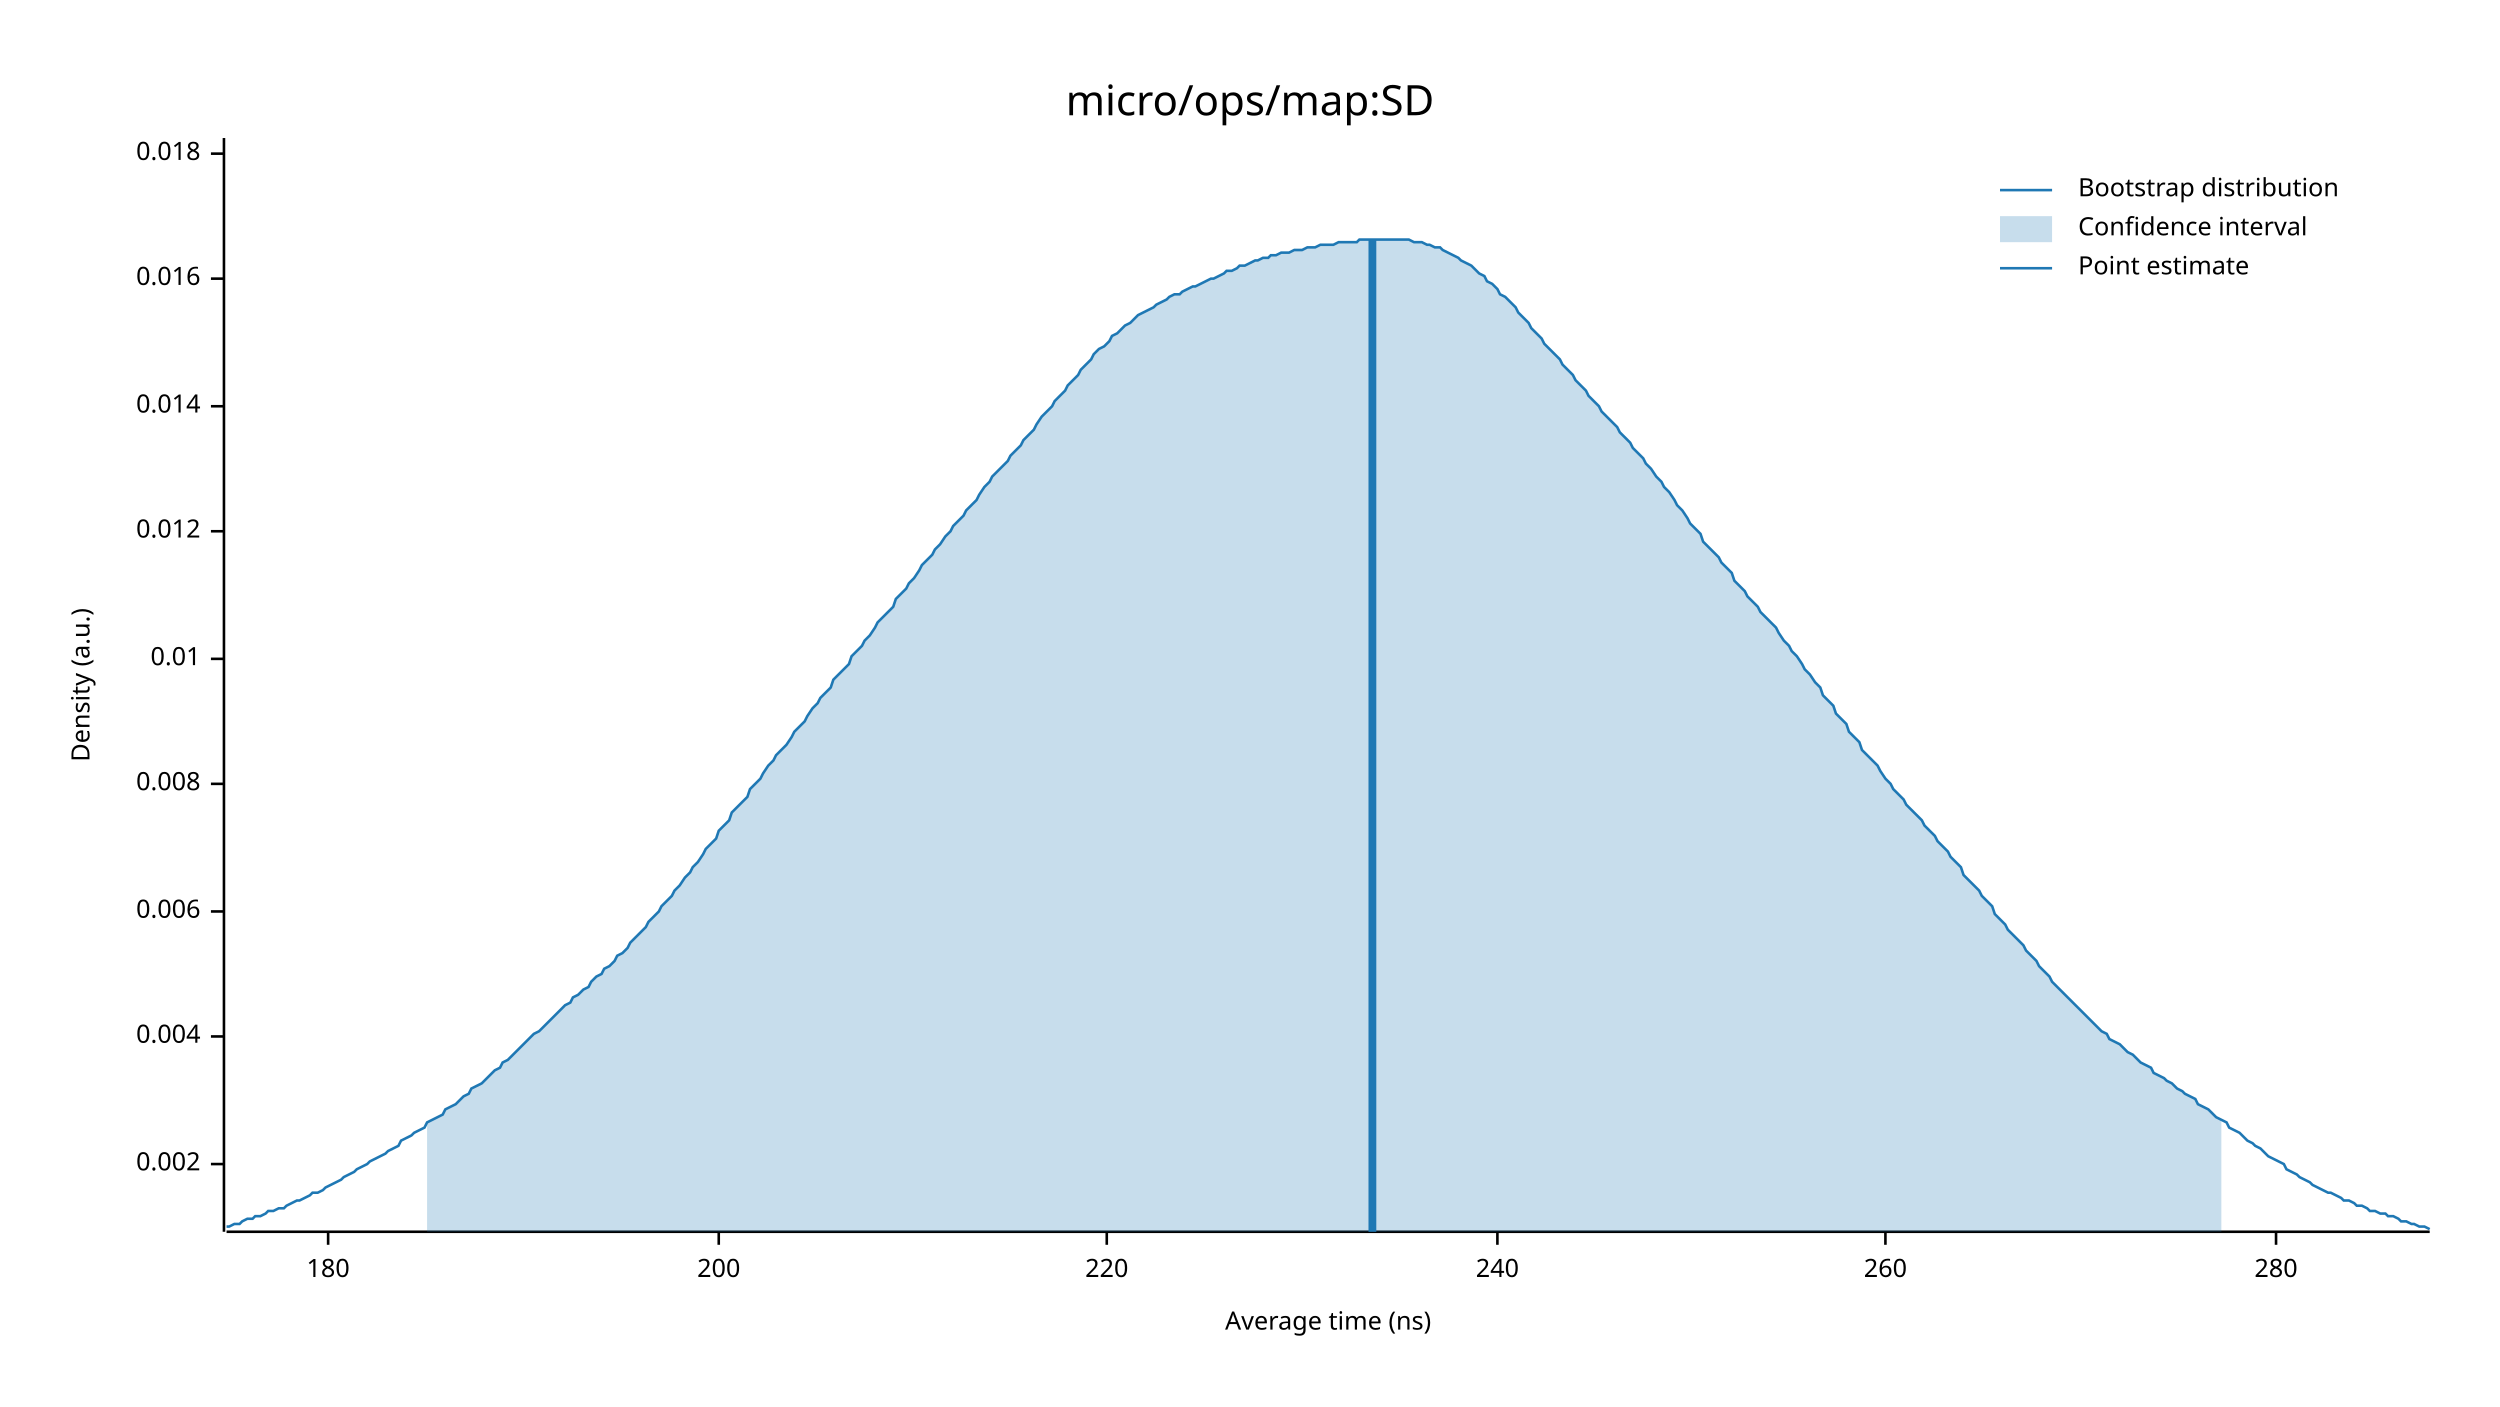
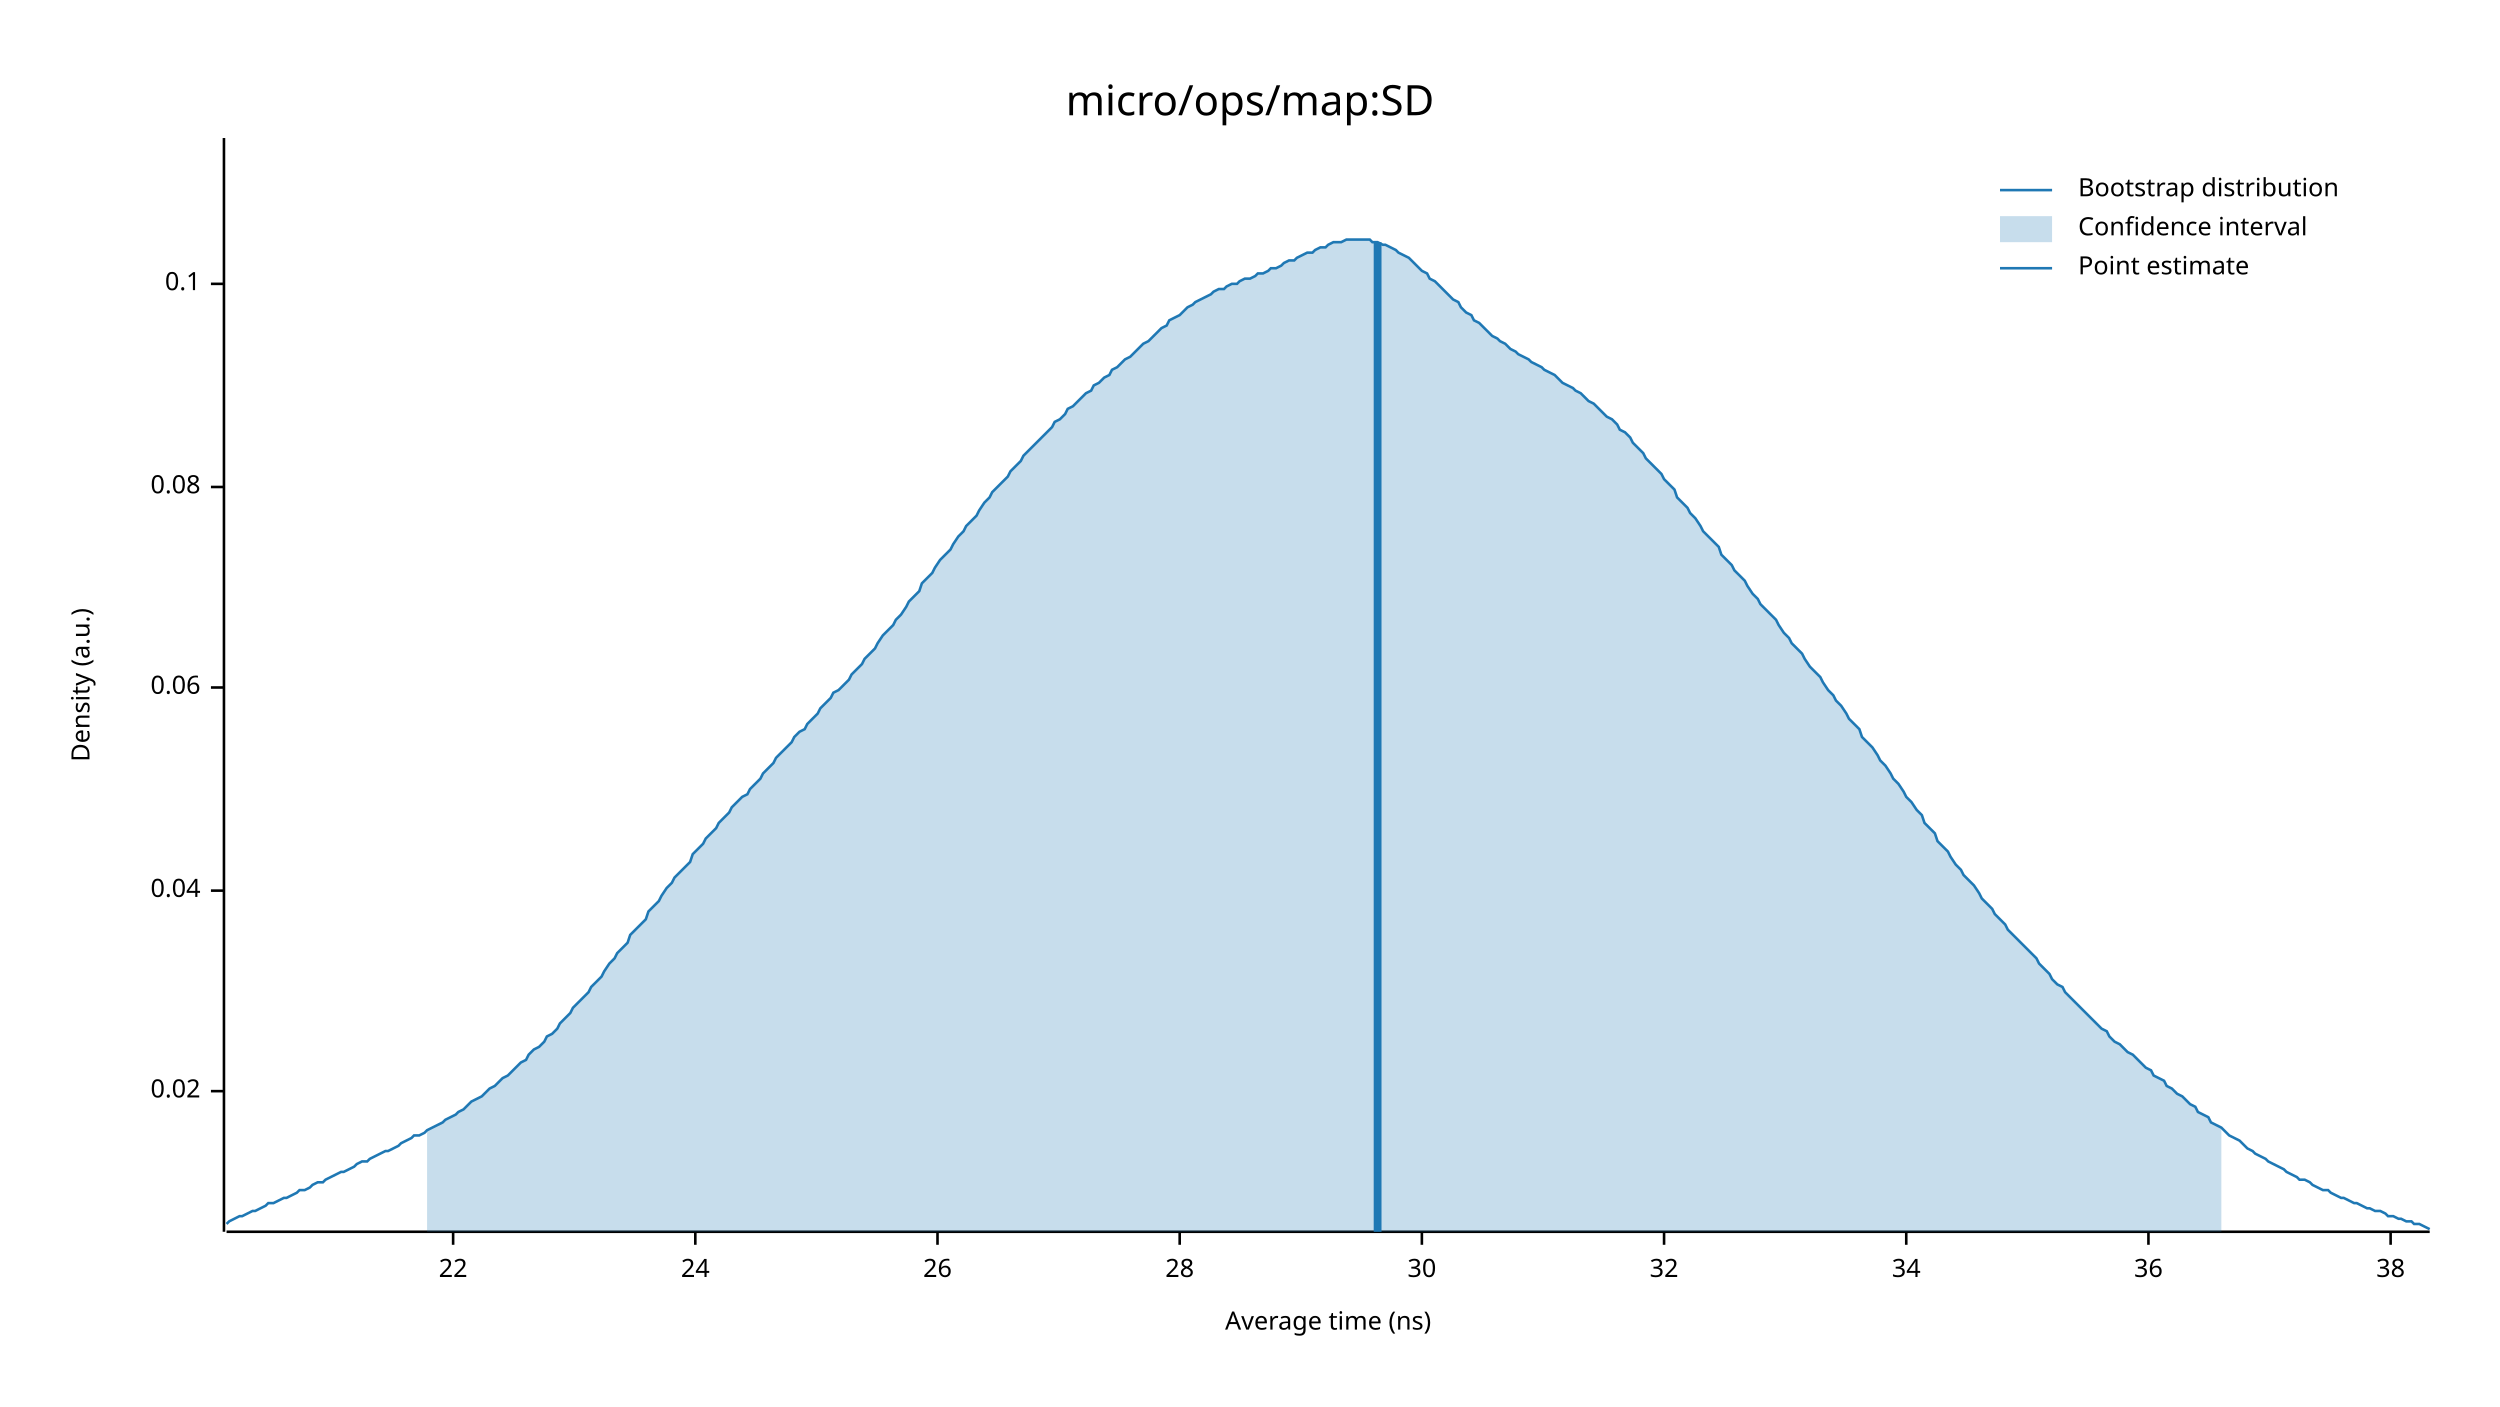
<svg xmlns="http://www.w3.org/2000/svg" width="960" height="540" viewBox="0 0 960 540">
  <text x="480" y="32" dy="0.76em" text-anchor="middle" font-family="sans-serif" font-size="16.129" opacity="1" fill="#000000">
micro/ops/map:SD
</text>
  <text x="27" y="263" dy="0.76em" text-anchor="middle" font-family="sans-serif" font-size="9.677" opacity="1" fill="#000000" transform="rotate(270, 27, 263)">
Density (a.u.)
</text>
  <text x="510" y="513" dy="-0.5ex" text-anchor="middle" font-family="sans-serif" font-size="9.677" opacity="1" fill="#000000">
Average time (ns)
</text>
  <polyline fill="none" opacity="1" stroke="#000000" stroke-width="1" points="86,53 86,473 " />
-   <text x="77" y="447" dy="0.5ex" text-anchor="end" font-family="sans-serif" font-size="9.677" opacity="1" fill="#000000">
- 0.002
+   <text x="77" y="419" dy="0.5ex" text-anchor="end" font-family="sans-serif" font-size="9.677" opacity="1" fill="#000000">
+ 0.02
</text>
-   <polyline fill="none" opacity="1" stroke="#000000" stroke-width="1" points="81,447 86,447 " />
-   <text x="77" y="398" dy="0.5ex" text-anchor="end" font-family="sans-serif" font-size="9.677" opacity="1" fill="#000000">
- 0.004
+   <polyline fill="none" opacity="1" stroke="#000000" stroke-width="1" points="81,419 86,419 " />
+   <text x="77" y="342" dy="0.5ex" text-anchor="end" font-family="sans-serif" font-size="9.677" opacity="1" fill="#000000">
+ 0.04
</text>
-   <polyline fill="none" opacity="1" stroke="#000000" stroke-width="1" points="81,398 86,398 " />
-   <text x="77" y="350" dy="0.5ex" text-anchor="end" font-family="sans-serif" font-size="9.677" opacity="1" fill="#000000">
- 0.006
+   <polyline fill="none" opacity="1" stroke="#000000" stroke-width="1" points="81,342 86,342 " />
+   <text x="77" y="264" dy="0.5ex" text-anchor="end" font-family="sans-serif" font-size="9.677" opacity="1" fill="#000000">
+ 0.06
</text>
-   <polyline fill="none" opacity="1" stroke="#000000" stroke-width="1" points="81,350 86,350 " />
-   <text x="77" y="301" dy="0.5ex" text-anchor="end" font-family="sans-serif" font-size="9.677" opacity="1" fill="#000000">
- 0.008
+   <polyline fill="none" opacity="1" stroke="#000000" stroke-width="1" points="81,264 86,264 " />
+   <text x="77" y="187" dy="0.5ex" text-anchor="end" font-family="sans-serif" font-size="9.677" opacity="1" fill="#000000">
+ 0.08
</text>
-   <polyline fill="none" opacity="1" stroke="#000000" stroke-width="1" points="81,301 86,301 " />
-   <text x="77" y="253" dy="0.5ex" text-anchor="end" font-family="sans-serif" font-size="9.677" opacity="1" fill="#000000">
- 0.01
+   <polyline fill="none" opacity="1" stroke="#000000" stroke-width="1" points="81,187 86,187 " />
+   <text x="77" y="109" dy="0.5ex" text-anchor="end" font-family="sans-serif" font-size="9.677" opacity="1" fill="#000000">
+ 0.1
</text>
-   <polyline fill="none" opacity="1" stroke="#000000" stroke-width="1" points="81,253 86,253 " />
-   <text x="77" y="204" dy="0.5ex" text-anchor="end" font-family="sans-serif" font-size="9.677" opacity="1" fill="#000000">
- 0.012
+   <polyline fill="none" opacity="1" stroke="#000000" stroke-width="1" points="81,109 86,109 " />
+   <polyline fill="none" opacity="1" stroke="#000000" stroke-width="1" points="87,473 933,473 " />
+   <text x="174" y="483" dy="0.76em" text-anchor="middle" font-family="sans-serif" font-size="9.677" opacity="1" fill="#000000">
+ 22
</text>
-   <polyline fill="none" opacity="1" stroke="#000000" stroke-width="1" points="81,204 86,204 " />
-   <text x="77" y="156" dy="0.5ex" text-anchor="end" font-family="sans-serif" font-size="9.677" opacity="1" fill="#000000">
- 0.014
+   <polyline fill="none" opacity="1" stroke="#000000" stroke-width="1" points="174,473 174,478 " />
+   <text x="267" y="483" dy="0.76em" text-anchor="middle" font-family="sans-serif" font-size="9.677" opacity="1" fill="#000000">
+ 24
</text>
-   <polyline fill="none" opacity="1" stroke="#000000" stroke-width="1" points="81,156 86,156 " />
-   <text x="77" y="107" dy="0.5ex" text-anchor="end" font-family="sans-serif" font-size="9.677" opacity="1" fill="#000000">
- 0.016
+   <polyline fill="none" opacity="1" stroke="#000000" stroke-width="1" points="267,473 267,478 " />
+   <text x="360" y="483" dy="0.76em" text-anchor="middle" font-family="sans-serif" font-size="9.677" opacity="1" fill="#000000">
+ 26
</text>
-   <polyline fill="none" opacity="1" stroke="#000000" stroke-width="1" points="81,107 86,107 " />
-   <text x="77" y="59" dy="0.5ex" text-anchor="end" font-family="sans-serif" font-size="9.677" opacity="1" fill="#000000">
- 0.018
+   <polyline fill="none" opacity="1" stroke="#000000" stroke-width="1" points="360,473 360,478 " />
+   <text x="453" y="483" dy="0.76em" text-anchor="middle" font-family="sans-serif" font-size="9.677" opacity="1" fill="#000000">
+ 28
</text>
-   <polyline fill="none" opacity="1" stroke="#000000" stroke-width="1" points="81,59 86,59 " />
-   <polyline fill="none" opacity="1" stroke="#000000" stroke-width="1" points="87,473 933,473 " />
-   <text x="126" y="483" dy="0.76em" text-anchor="middle" font-family="sans-serif" font-size="9.677" opacity="1" fill="#000000">
- 180
+   <polyline fill="none" opacity="1" stroke="#000000" stroke-width="1" points="453,473 453,478 " />
+   <text x="546" y="483" dy="0.76em" text-anchor="middle" font-family="sans-serif" font-size="9.677" opacity="1" fill="#000000">
+ 30
</text>
-   <polyline fill="none" opacity="1" stroke="#000000" stroke-width="1" points="126,473 126,478 " />
-   <text x="276" y="483" dy="0.76em" text-anchor="middle" font-family="sans-serif" font-size="9.677" opacity="1" fill="#000000">
- 200
+   <polyline fill="none" opacity="1" stroke="#000000" stroke-width="1" points="546,473 546,478 " />
+   <text x="639" y="483" dy="0.76em" text-anchor="middle" font-family="sans-serif" font-size="9.677" opacity="1" fill="#000000">
+ 32
</text>
-   <polyline fill="none" opacity="1" stroke="#000000" stroke-width="1" points="276,473 276,478 " />
-   <text x="425" y="483" dy="0.76em" text-anchor="middle" font-family="sans-serif" font-size="9.677" opacity="1" fill="#000000">
- 220
+   <polyline fill="none" opacity="1" stroke="#000000" stroke-width="1" points="639,473 639,478 " />
+   <text x="732" y="483" dy="0.76em" text-anchor="middle" font-family="sans-serif" font-size="9.677" opacity="1" fill="#000000">
+ 34
</text>
-   <polyline fill="none" opacity="1" stroke="#000000" stroke-width="1" points="425,473 425,478 " />
-   <text x="575" y="483" dy="0.76em" text-anchor="middle" font-family="sans-serif" font-size="9.677" opacity="1" fill="#000000">
- 240
+   <polyline fill="none" opacity="1" stroke="#000000" stroke-width="1" points="732,473 732,478 " />
+   <text x="825" y="483" dy="0.76em" text-anchor="middle" font-family="sans-serif" font-size="9.677" opacity="1" fill="#000000">
+ 36
</text>
-   <polyline fill="none" opacity="1" stroke="#000000" stroke-width="1" points="575,473 575,478 " />
-   <text x="724" y="483" dy="0.76em" text-anchor="middle" font-family="sans-serif" font-size="9.677" opacity="1" fill="#000000">
- 260
+   <polyline fill="none" opacity="1" stroke="#000000" stroke-width="1" points="825,473 825,478 " />
+   <text x="918" y="483" dy="0.76em" text-anchor="middle" font-family="sans-serif" font-size="9.677" opacity="1" fill="#000000">
+ 38
</text>
-   <polyline fill="none" opacity="1" stroke="#000000" stroke-width="1" points="724,473 724,478 " />
-   <text x="874" y="483" dy="0.76em" text-anchor="middle" font-family="sans-serif" font-size="9.677" opacity="1" fill="#000000">
- 280
- </text>
-   <polyline fill="none" opacity="1" stroke="#000000" stroke-width="1" points="874,473 874,478 " />
-   <polyline fill="none" opacity="1" stroke="#1F78B4" stroke-width="1" points="87,471 88,471 90,470 92,470 93,469 95,468 97,468 98,467 100,467 102,466 103,465 105,465 107,464 109,464 110,463 112,462 114,461 115,461 117,460 119,459 120,458 122,458 124,457 125,456 127,455 129,454 131,453 132,452 134,451 136,450 137,449 139,448 141,447 142,446 144,445 146,444 148,443 149,442 151,441 153,440 154,438 156,437 158,436 159,435 161,434 163,433 164,431 166,430 168,429 170,428 171,426 173,425 175,424 176,423 178,421 180,420 181,418 183,417 185,416 187,414 188,413 190,411 192,410 193,408 195,407 197,405 198,404 200,402 202,400 203,399 205,397 207,396 209,394 210,393 212,391 214,389 215,388 217,386 219,385 220,383 222,382 224,380 226,379 227,377 229,375 231,374 232,372 234,371 236,369 237,367 239,366 241,364 242,362 244,360 246,358 248,356 249,354 251,352 253,350 254,348 256,346 258,344 259,342 261,340 263,337 265,335 266,333 268,331 270,328 271,326 273,324 275,322 276,319 278,317 280,315 281,312 283,310 285,308 287,306 288,303 290,301 292,299 293,297 295,294 297,292 298,290 300,288 302,286 304,283 305,281 307,279 309,277 310,275 312,272 314,270 315,268 317,266 319,264 320,261 322,259 324,257 326,255 327,252 329,250 331,248 332,246 334,244 336,241 337,239 339,237 341,235 343,233 344,230 346,228 348,226 349,224 351,222 353,219 354,217 356,215 358,213 359,211 361,209 363,206 365,204 366,202 368,200 370,198 371,196 373,194 375,192 376,190 378,187 380,185 381,183 383,181 385,179 387,177 388,175 390,173 392,171 393,169 395,167 397,165 398,163 400,160 402,158 404,156 405,154 407,152 409,150 410,148 412,146 414,144 415,142 417,140 419,138 420,136 422,134 424,133 426,131 427,129 429,128 431,126 432,125 434,124 436,122 437,121 439,120 441,119 443,118 444,117 446,116 448,115 449,114 451,113 453,113 454,112 456,111 458,110 459,110 461,109 463,108 465,107 466,107 468,106 470,105 471,104 473,104 475,103 476,102 478,102 480,101 482,100 483,100 485,99 487,99 488,98 490,98 492,97 493,97 495,97 497,96 498,96 500,96 502,95 504,95 505,95 507,94 509,94 510,94 512,94 514,93 515,93 517,93 519,93 521,93 522,92 524,92 526,92 527,92 529,92 531,92 532,92 534,92 536,92 537,92 539,92 541,92 543,93 544,93 546,93 548,94 549,94 551,95 553,95 554,96 556,97 558,98 560,99 561,100 563,101 565,102 566,103 568,105 570,106 571,108 573,109 575,111 576,113 578,114 580,116 582,118 583,120 585,122 587,124 588,126 590,128 592,130 593,132 595,134 597,136 599,138 600,140 602,142 604,144 605,146 607,148 609,150 610,152 612,154 614,156 615,158 617,160 619,162 621,164 622,166 624,168 626,170 627,172 629,174 631,176 632,178 634,180 636,183 638,185 639,187 641,189 643,192 644,194 646,196 648,199 649,201 651,203 653,205 654,208 656,210 658,212 660,214 661,216 663,218 665,220 666,223 668,225 670,227 671,229 673,231 675,233 676,235 678,237 680,239 682,241 683,243 685,246 687,248 688,250 690,252 692,255 693,257 695,259 697,262 699,264 700,267 702,269 704,271 705,274 707,276 709,278 710,281 712,283 714,285 715,288 717,290 719,292 721,294 722,296 724,299 726,301 727,303 729,305 731,307 732,309 734,311 736,313 738,315 739,317 741,319 743,321 744,323 746,325 748,327 749,329 751,331 753,333 754,336 756,338 758,340 760,342 761,344 763,346 765,348 766,351 768,353 770,355 771,357 773,359 775,361 777,363 778,365 780,367 782,369 783,371 785,373 787,375 788,377 790,379 792,381 793,382 795,384 797,386 799,388 800,389 802,391 804,393 805,394 807,396 809,397 810,399 812,400 814,401 816,403 817,404 819,405 821,407 822,408 824,409 826,410 827,412 829,413 831,414 832,415 834,416 836,418 838,419 839,420 841,421 843,422 844,424 846,425 848,426 849,427 851,429 853,430 855,431 856,433 858,434 860,435 861,436 863,438 865,439 866,440 868,441 870,443 871,444 873,445 875,446 877,447 878,449 880,450 882,451 883,452 885,453 887,454 888,455 890,456 892,457 894,458 895,458 897,459 899,460 900,461 902,461 904,462 905,463 907,463 909,464 910,465 912,465 914,466 916,466 917,467 919,467 921,468 922,469 924,469 926,470 927,470 929,471 931,471 933,472 " />
-   <polygon opacity="0.25" fill="#1F78B4" points="164,431 166,430 168,429 170,428 171,426 173,425 175,424 176,423 178,421 180,420 181,418 183,417 185,416 187,414 188,413 190,411 192,410 193,408 195,407 197,405 198,404 200,402 202,400 203,399 205,397 207,396 209,394 210,393 212,391 214,389 215,388 217,386 219,385 220,383 222,382 224,380 226,379 227,377 229,375 231,374 232,372 234,371 236,369 237,367 239,366 241,364 242,362 244,360 246,358 248,356 249,354 251,352 253,350 254,348 256,346 258,344 259,342 261,340 263,337 265,335 266,333 268,331 270,328 271,326 273,324 275,322 276,319 278,317 280,315 281,312 283,310 285,308 287,306 288,303 290,301 292,299 293,297 295,294 297,292 298,290 300,288 302,286 304,283 305,281 307,279 309,277 310,275 312,272 314,270 315,268 317,266 319,264 320,261 322,259 324,257 326,255 327,252 329,250 331,248 332,246 334,244 336,241 337,239 339,237 341,235 343,233 344,230 346,228 348,226 349,224 351,222 353,219 354,217 356,215 358,213 359,211 361,209 363,206 365,204 366,202 368,200 370,198 371,196 373,194 375,192 376,190 378,187 380,185 381,183 383,181 385,179 387,177 388,175 390,173 392,171 393,169 395,167 397,165 398,163 400,160 402,158 404,156 405,154 407,152 409,150 410,148 412,146 414,144 415,142 417,140 419,138 420,136 422,134 424,133 426,131 427,129 429,128 431,126 432,125 434,124 436,122 437,121 439,120 441,119 443,118 444,117 446,116 448,115 449,114 451,113 453,113 454,112 456,111 458,110 459,110 461,109 463,108 465,107 466,107 468,106 470,105 471,104 473,104 475,103 476,102 478,102 480,101 482,100 483,100 485,99 487,99 488,98 490,98 492,97 493,97 495,97 497,96 498,96 500,96 502,95 504,95 505,95 507,94 509,94 510,94 512,94 514,93 515,93 517,93 519,93 521,93 522,92 524,92 526,92 527,92 529,92 531,92 532,92 534,92 536,92 537,92 539,92 541,92 543,93 544,93 546,93 548,94 549,94 551,95 553,95 554,96 556,97 558,98 560,99 561,100 563,101 565,102 566,103 568,105 570,106 571,108 573,109 575,111 576,113 578,114 580,116 582,118 583,120 585,122 587,124 588,126 590,128 592,130 593,132 595,134 597,136 599,138 600,140 602,142 604,144 605,146 607,148 609,150 610,152 612,154 614,156 615,158 617,160 619,162 621,164 622,166 624,168 626,170 627,172 629,174 631,176 632,178 634,180 636,183 638,185 639,187 641,189 643,192 644,194 646,196 648,199 649,201 651,203 653,205 654,208 656,210 658,212 660,214 661,216 663,218 665,220 666,223 668,225 670,227 671,229 673,231 675,233 676,235 678,237 680,239 682,241 683,243 685,246 687,248 688,250 690,252 692,255 693,257 695,259 697,262 699,264 700,267 702,269 704,271 705,274 707,276 709,278 710,281 712,283 714,285 715,288 717,290 719,292 721,294 722,296 724,299 726,301 727,303 729,305 731,307 732,309 734,311 736,313 738,315 739,317 741,319 743,321 744,323 746,325 748,327 749,329 751,331 753,333 754,336 756,338 758,340 760,342 761,344 763,346 765,348 766,351 768,353 770,355 771,357 773,359 775,361 777,363 778,365 780,367 782,369 783,371 785,373 787,375 788,377 790,379 792,381 793,382 795,384 797,386 799,388 800,389 802,391 804,393 805,394 807,396 809,397 810,399 812,400 814,401 816,403 817,404 819,405 821,407 822,408 824,409 826,410 827,412 829,413 831,414 832,415 834,416 836,418 838,419 839,420 841,421 843,422 844,424 846,425 848,426 849,427 851,429 853,430 853,473 164,473 " />
-   <polyline fill="none" opacity="1" stroke="#1F78B4" stroke-width="3" points="527,473 527,92 " />
+   <polyline fill="none" opacity="1" stroke="#000000" stroke-width="1" points="918,473 918,478 " />
+   <polyline fill="none" opacity="1" stroke="#1F78B4" stroke-width="1" points="87,470 88,469 90,468 92,467 93,467 95,466 97,465 98,465 100,464 102,463 103,462 105,462 107,461 109,460 110,460 112,459 114,458 115,457 117,457 119,456 120,455 122,454 124,454 125,453 127,452 129,451 131,450 132,450 134,449 136,448 137,447 139,446 141,446 142,445 144,444 146,443 148,442 149,442 151,441 153,440 154,439 156,438 158,437 159,436 161,436 163,435 164,434 166,433 168,432 170,431 171,430 173,429 175,428 176,427 178,426 180,424 181,423 183,422 185,421 187,419 188,418 190,417 192,415 193,414 195,413 197,411 198,410 200,408 202,407 203,405 205,403 207,402 209,400 210,398 212,397 214,395 215,393 217,391 219,389 220,387 222,385 224,383 226,381 227,379 229,377 231,375 232,373 234,370 236,368 237,366 239,364 241,362 242,359 244,357 246,355 248,353 249,350 251,348 253,346 254,344 256,341 258,339 259,337 261,335 263,333 265,331 266,328 268,326 270,324 271,322 273,320 275,318 276,316 278,314 280,312 281,310 283,308 285,306 287,305 288,303 290,301 292,299 293,297 295,295 297,293 298,291 300,289 302,287 304,285 305,283 307,281 309,280 310,278 312,276 314,274 315,272 317,270 319,268 320,266 322,265 324,263 326,261 327,259 329,257 331,255 332,253 334,251 336,249 337,247 339,244 341,242 343,240 344,238 346,236 348,233 349,231 351,229 353,227 354,224 356,222 358,220 359,218 361,215 363,213 365,211 366,209 368,206 370,204 371,202 373,200 375,198 376,196 378,193 380,191 381,189 383,187 385,185 387,183 388,181 390,179 392,177 393,175 395,173 397,171 398,170 400,168 402,166 404,164 405,162 407,161 409,159 410,157 412,156 414,154 415,153 417,151 419,150 420,148 422,147 424,145 426,144 427,142 429,141 431,139 432,138 434,137 436,135 437,134 439,132 441,131 443,129 444,128 446,126 448,125 449,123 451,122 453,121 454,120 456,118 458,117 459,116 461,115 463,114 465,113 466,112 468,111 470,111 471,110 473,109 475,109 476,108 478,107 480,107 482,106 483,105 485,105 487,104 488,103 490,103 492,102 493,101 495,100 497,100 498,99 500,98 502,97 504,97 505,96 507,95 509,95 510,94 512,93 514,93 515,93 517,92 519,92 521,92 522,92 524,92 526,92 527,93 529,93 531,94 532,94 534,95 536,96 537,97 539,98 541,99 543,101 544,102 546,104 548,105 549,107 551,108 553,110 554,111 556,113 558,115 560,116 561,118 563,120 565,121 566,123 568,124 570,126 571,127 573,129 575,130 576,131 578,132 580,134 582,135 583,136 585,137 587,138 588,139 590,140 592,141 593,142 595,143 597,144 599,146 600,147 602,148 604,149 605,150 607,151 609,153 610,154 612,155 614,157 615,158 617,160 619,161 621,163 622,165 624,166 626,168 627,170 629,172 631,174 632,176 634,178 636,180 638,182 639,184 641,186 643,188 644,191 646,193 648,195 649,197 651,199 653,202 654,204 656,206 658,208 660,210 661,213 663,215 665,217 666,219 668,221 670,223 671,225 673,228 675,230 676,232 678,234 680,236 682,238 683,240 685,243 687,245 688,247 690,249 692,251 693,253 695,256 697,258 699,260 700,262 702,265 704,267 705,269 707,271 709,274 710,276 712,278 714,280 715,283 717,285 719,287 721,290 722,292 724,294 726,297 727,299 729,301 731,304 732,306 734,308 736,311 738,313 739,316 741,318 743,320 744,323 746,325 748,327 749,329 751,332 753,334 754,336 756,338 758,340 760,343 761,345 763,347 765,349 766,351 768,353 770,355 771,357 773,359 775,361 777,363 778,364 780,366 782,368 783,370 785,372 787,374 788,376 790,378 792,379 793,381 795,383 797,385 799,387 800,388 802,390 804,392 805,393 807,395 809,396 810,398 812,400 814,401 816,403 817,404 819,405 821,407 822,408 824,410 826,411 827,413 829,414 831,415 832,417 834,418 836,420 838,421 839,422 841,424 843,425 844,427 846,428 848,429 849,431 851,432 853,433 855,435 856,436 858,437 860,438 861,439 863,441 865,442 866,443 868,444 870,445 871,446 873,447 875,448 877,449 878,450 880,451 882,452 883,453 885,453 887,454 888,455 890,456 892,457 894,457 895,458 897,459 899,460 900,460 902,461 904,462 905,462 907,463 909,464 910,464 912,465 914,465 916,466 917,467 919,467 921,468 922,468 924,469 926,469 927,470 929,470 931,471 933,472 " />
+   <polygon opacity="0.25" fill="#1F78B4" points="164,434 166,433 168,432 170,431 171,430 173,429 175,428 176,427 178,426 180,424 181,423 183,422 185,421 187,419 188,418 190,417 192,415 193,414 195,413 197,411 198,410 200,408 202,407 203,405 205,403 207,402 209,400 210,398 212,397 214,395 215,393 217,391 219,389 220,387 222,385 224,383 226,381 227,379 229,377 231,375 232,373 234,370 236,368 237,366 239,364 241,362 242,359 244,357 246,355 248,353 249,350 251,348 253,346 254,344 256,341 258,339 259,337 261,335 263,333 265,331 266,328 268,326 270,324 271,322 273,320 275,318 276,316 278,314 280,312 281,310 283,308 285,306 287,305 288,303 290,301 292,299 293,297 295,295 297,293 298,291 300,289 302,287 304,285 305,283 307,281 309,280 310,278 312,276 314,274 315,272 317,270 319,268 320,266 322,265 324,263 326,261 327,259 329,257 331,255 332,253 334,251 336,249 337,247 339,244 341,242 343,240 344,238 346,236 348,233 349,231 351,229 353,227 354,224 356,222 358,220 359,218 361,215 363,213 365,211 366,209 368,206 370,204 371,202 373,200 375,198 376,196 378,193 380,191 381,189 383,187 385,185 387,183 388,181 390,179 392,177 393,175 395,173 397,171 398,170 400,168 402,166 404,164 405,162 407,161 409,159 410,157 412,156 414,154 415,153 417,151 419,150 420,148 422,147 424,145 426,144 427,142 429,141 431,139 432,138 434,137 436,135 437,134 439,132 441,131 443,129 444,128 446,126 448,125 449,123 451,122 453,121 454,120 456,118 458,117 459,116 461,115 463,114 465,113 466,112 468,111 470,111 471,110 473,109 475,109 476,108 478,107 480,107 482,106 483,105 485,105 487,104 488,103 490,103 492,102 493,101 495,100 497,100 498,99 500,98 502,97 504,97 505,96 507,95 509,95 510,94 512,93 514,93 515,93 517,92 519,92 521,92 522,92 524,92 526,92 527,93 529,93 531,94 532,94 534,95 536,96 537,97 539,98 541,99 543,101 544,102 546,104 548,105 549,107 551,108 553,110 554,111 556,113 558,115 560,116 561,118 563,120 565,121 566,123 568,124 570,126 571,127 573,129 575,130 576,131 578,132 580,134 582,135 583,136 585,137 587,138 588,139 590,140 592,141 593,142 595,143 597,144 599,146 600,147 602,148 604,149 605,150 607,151 609,153 610,154 612,155 614,157 615,158 617,160 619,161 621,163 622,165 624,166 626,168 627,170 629,172 631,174 632,176 634,178 636,180 638,182 639,184 641,186 643,188 644,191 646,193 648,195 649,197 651,199 653,202 654,204 656,206 658,208 660,210 661,213 663,215 665,217 666,219 668,221 670,223 671,225 673,228 675,230 676,232 678,234 680,236 682,238 683,240 685,243 687,245 688,247 690,249 692,251 693,253 695,256 697,258 699,260 700,262 702,265 704,267 705,269 707,271 709,274 710,276 712,278 714,280 715,283 717,285 719,287 721,290 722,292 724,294 726,297 727,299 729,301 731,304 732,306 734,308 736,311 738,313 739,316 741,318 743,320 744,323 746,325 748,327 749,329 751,332 753,334 754,336 756,338 758,340 760,343 761,345 763,347 765,349 766,351 768,353 770,355 771,357 773,359 775,361 777,363 778,364 780,366 782,368 783,370 785,372 787,374 788,376 790,378 792,379 793,381 795,383 797,385 799,387 800,388 802,390 804,392 805,393 807,395 809,396 810,398 812,400 814,401 816,403 817,404 819,405 821,407 822,408 824,410 826,411 827,413 829,414 831,415 832,417 834,418 836,420 838,421 839,422 841,424 843,425 844,427 846,428 848,429 849,431 851,432 853,433 853,473 164,473 " />
+   <polyline fill="none" opacity="1" stroke="#1F78B4" stroke-width="3" points="529,473 529,93 " />
  <text x="798" y="68" dy="0.76em" text-anchor="start" font-family="sans-serif" font-size="9.677" opacity="1" fill="#000000">
Bootstrap distribution
</text>
  <text x="798" y="83" dy="0.76em" text-anchor="start" font-family="sans-serif" font-size="9.677" opacity="1" fill="#000000">
Confidence interval
</text>
  <text x="798" y="98" dy="0.76em" text-anchor="start" font-family="sans-serif" font-size="9.677" opacity="1" fill="#000000">
Point estimate
</text>
  <polyline fill="none" opacity="1" stroke="#1F78B4" stroke-width="1" points="768,73 788,73 " />
  <rect x="768" y="83" width="20" height="10" opacity="0.25" fill="#1F78B4" stroke="none" />
  <polyline fill="none" opacity="1" stroke="#1F78B4" stroke-width="1" points="768,103 788,103 " />
</svg>
